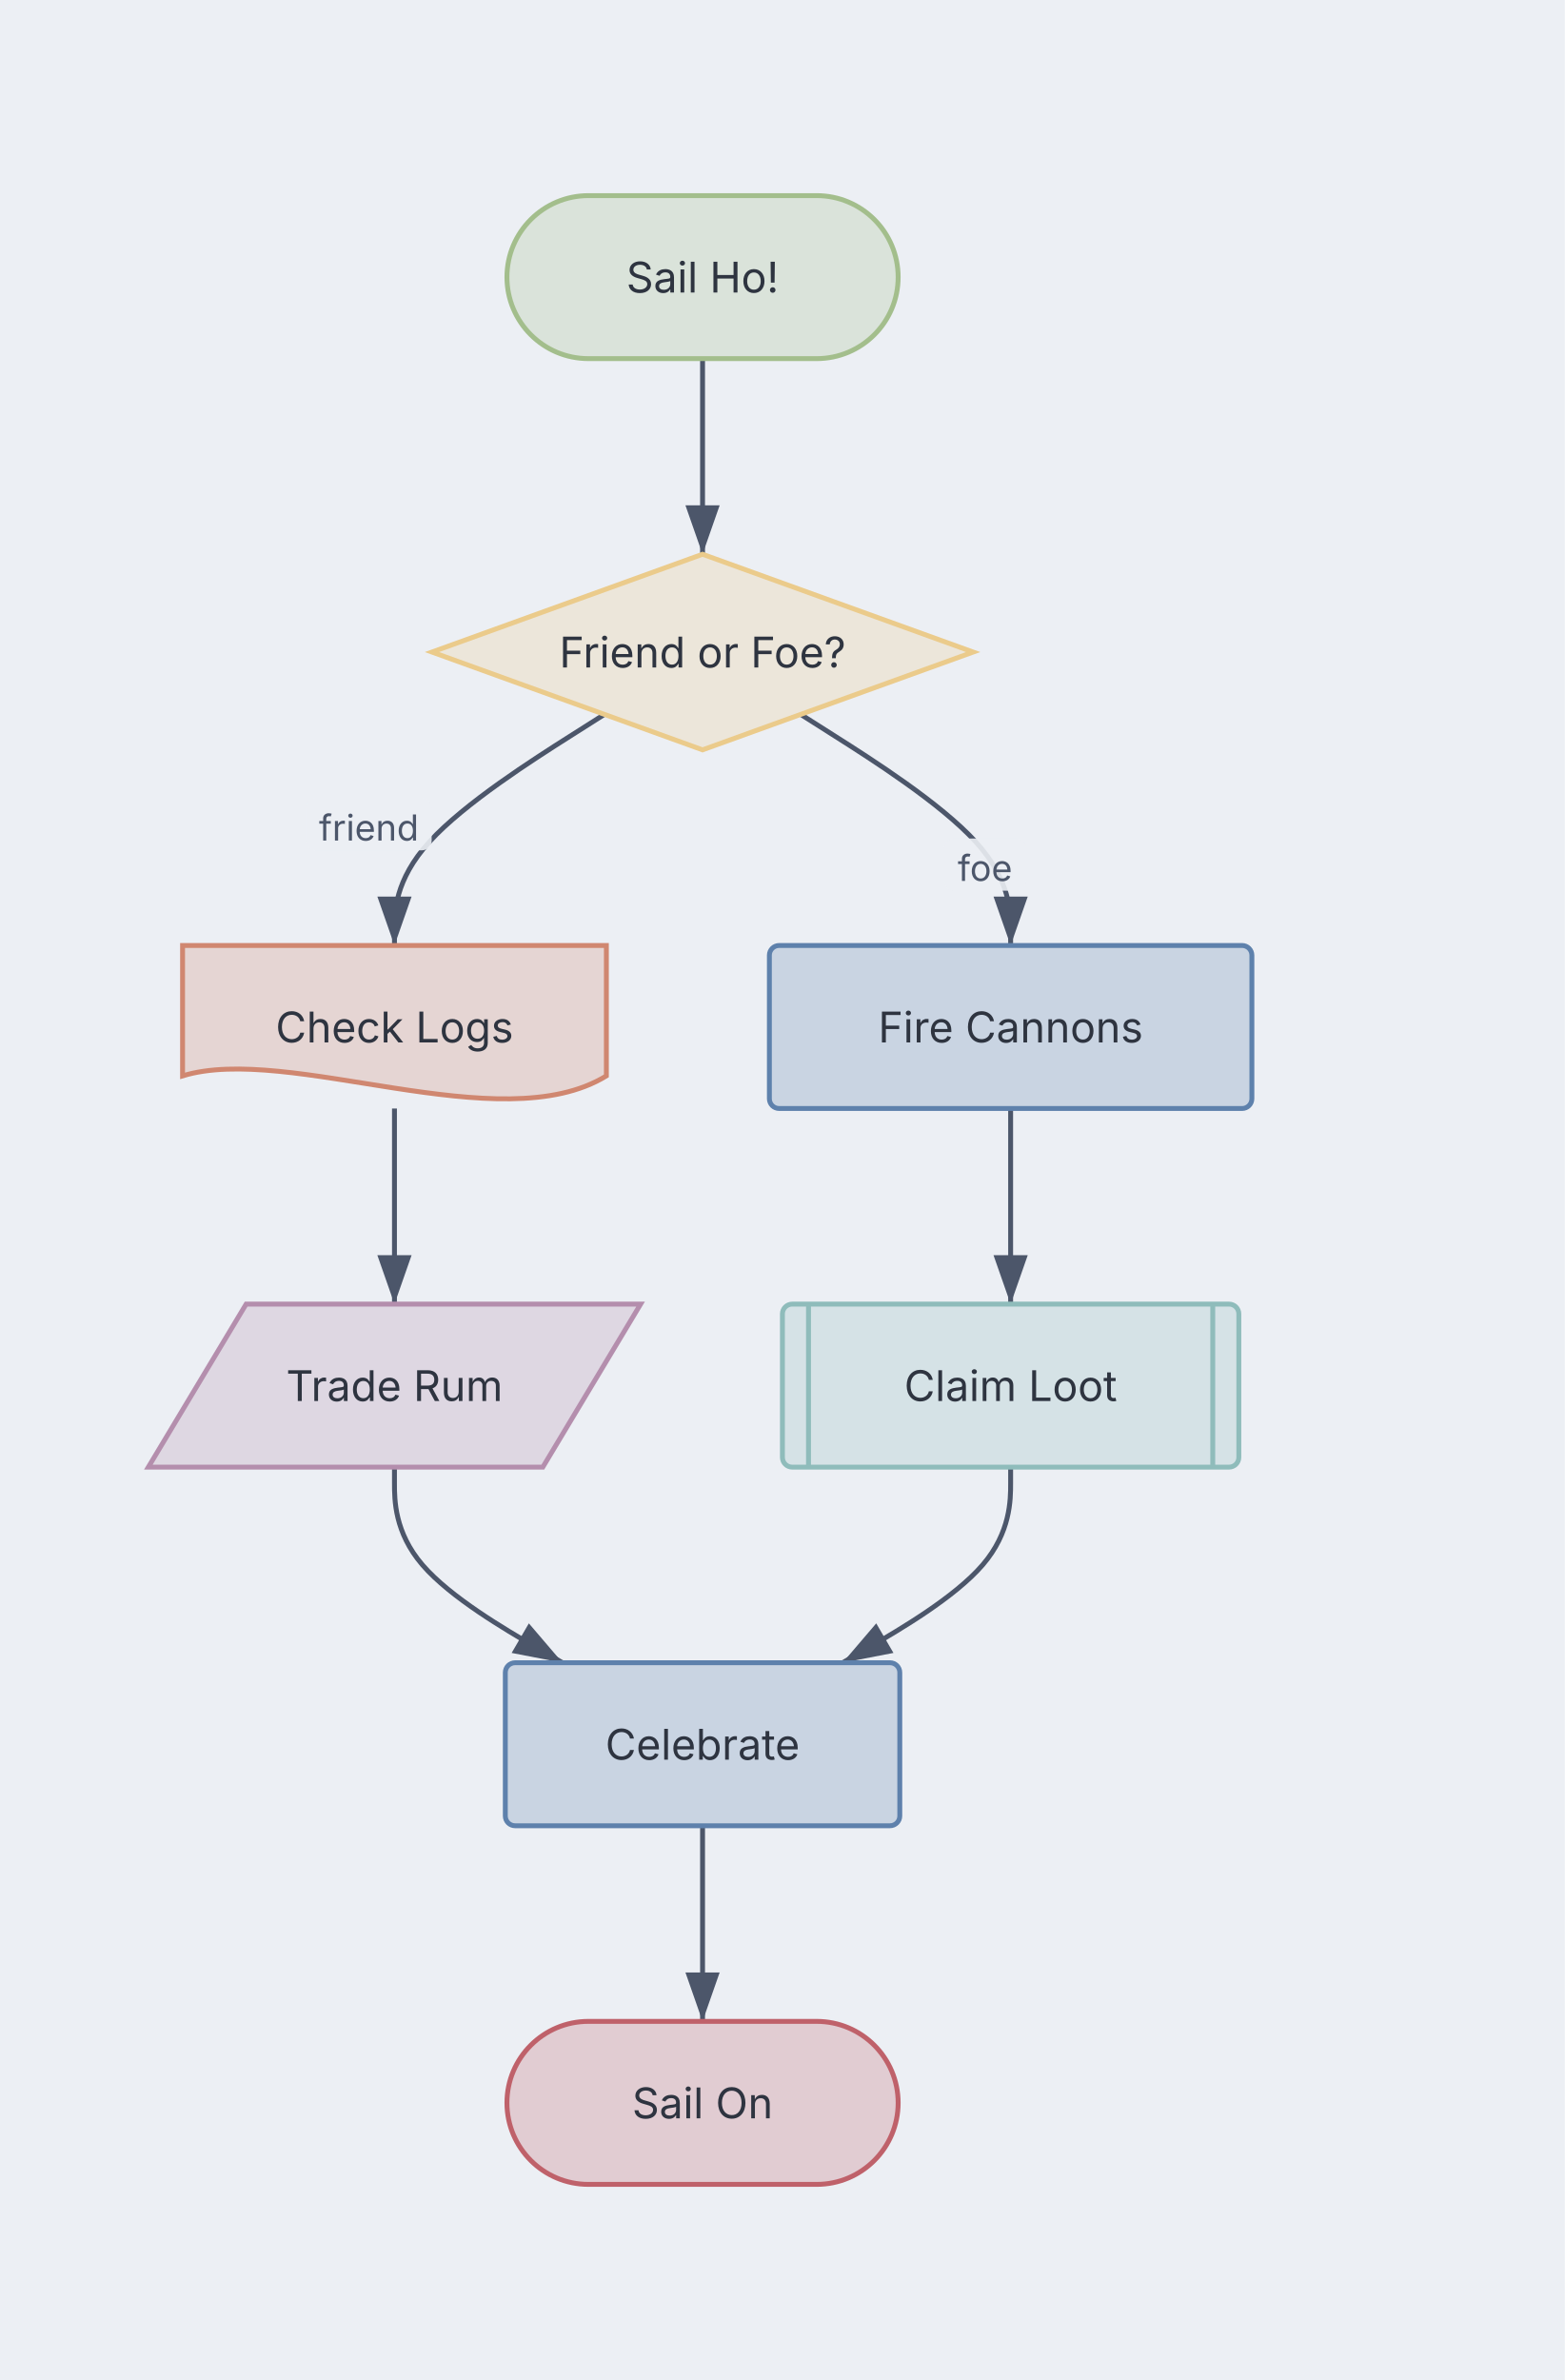
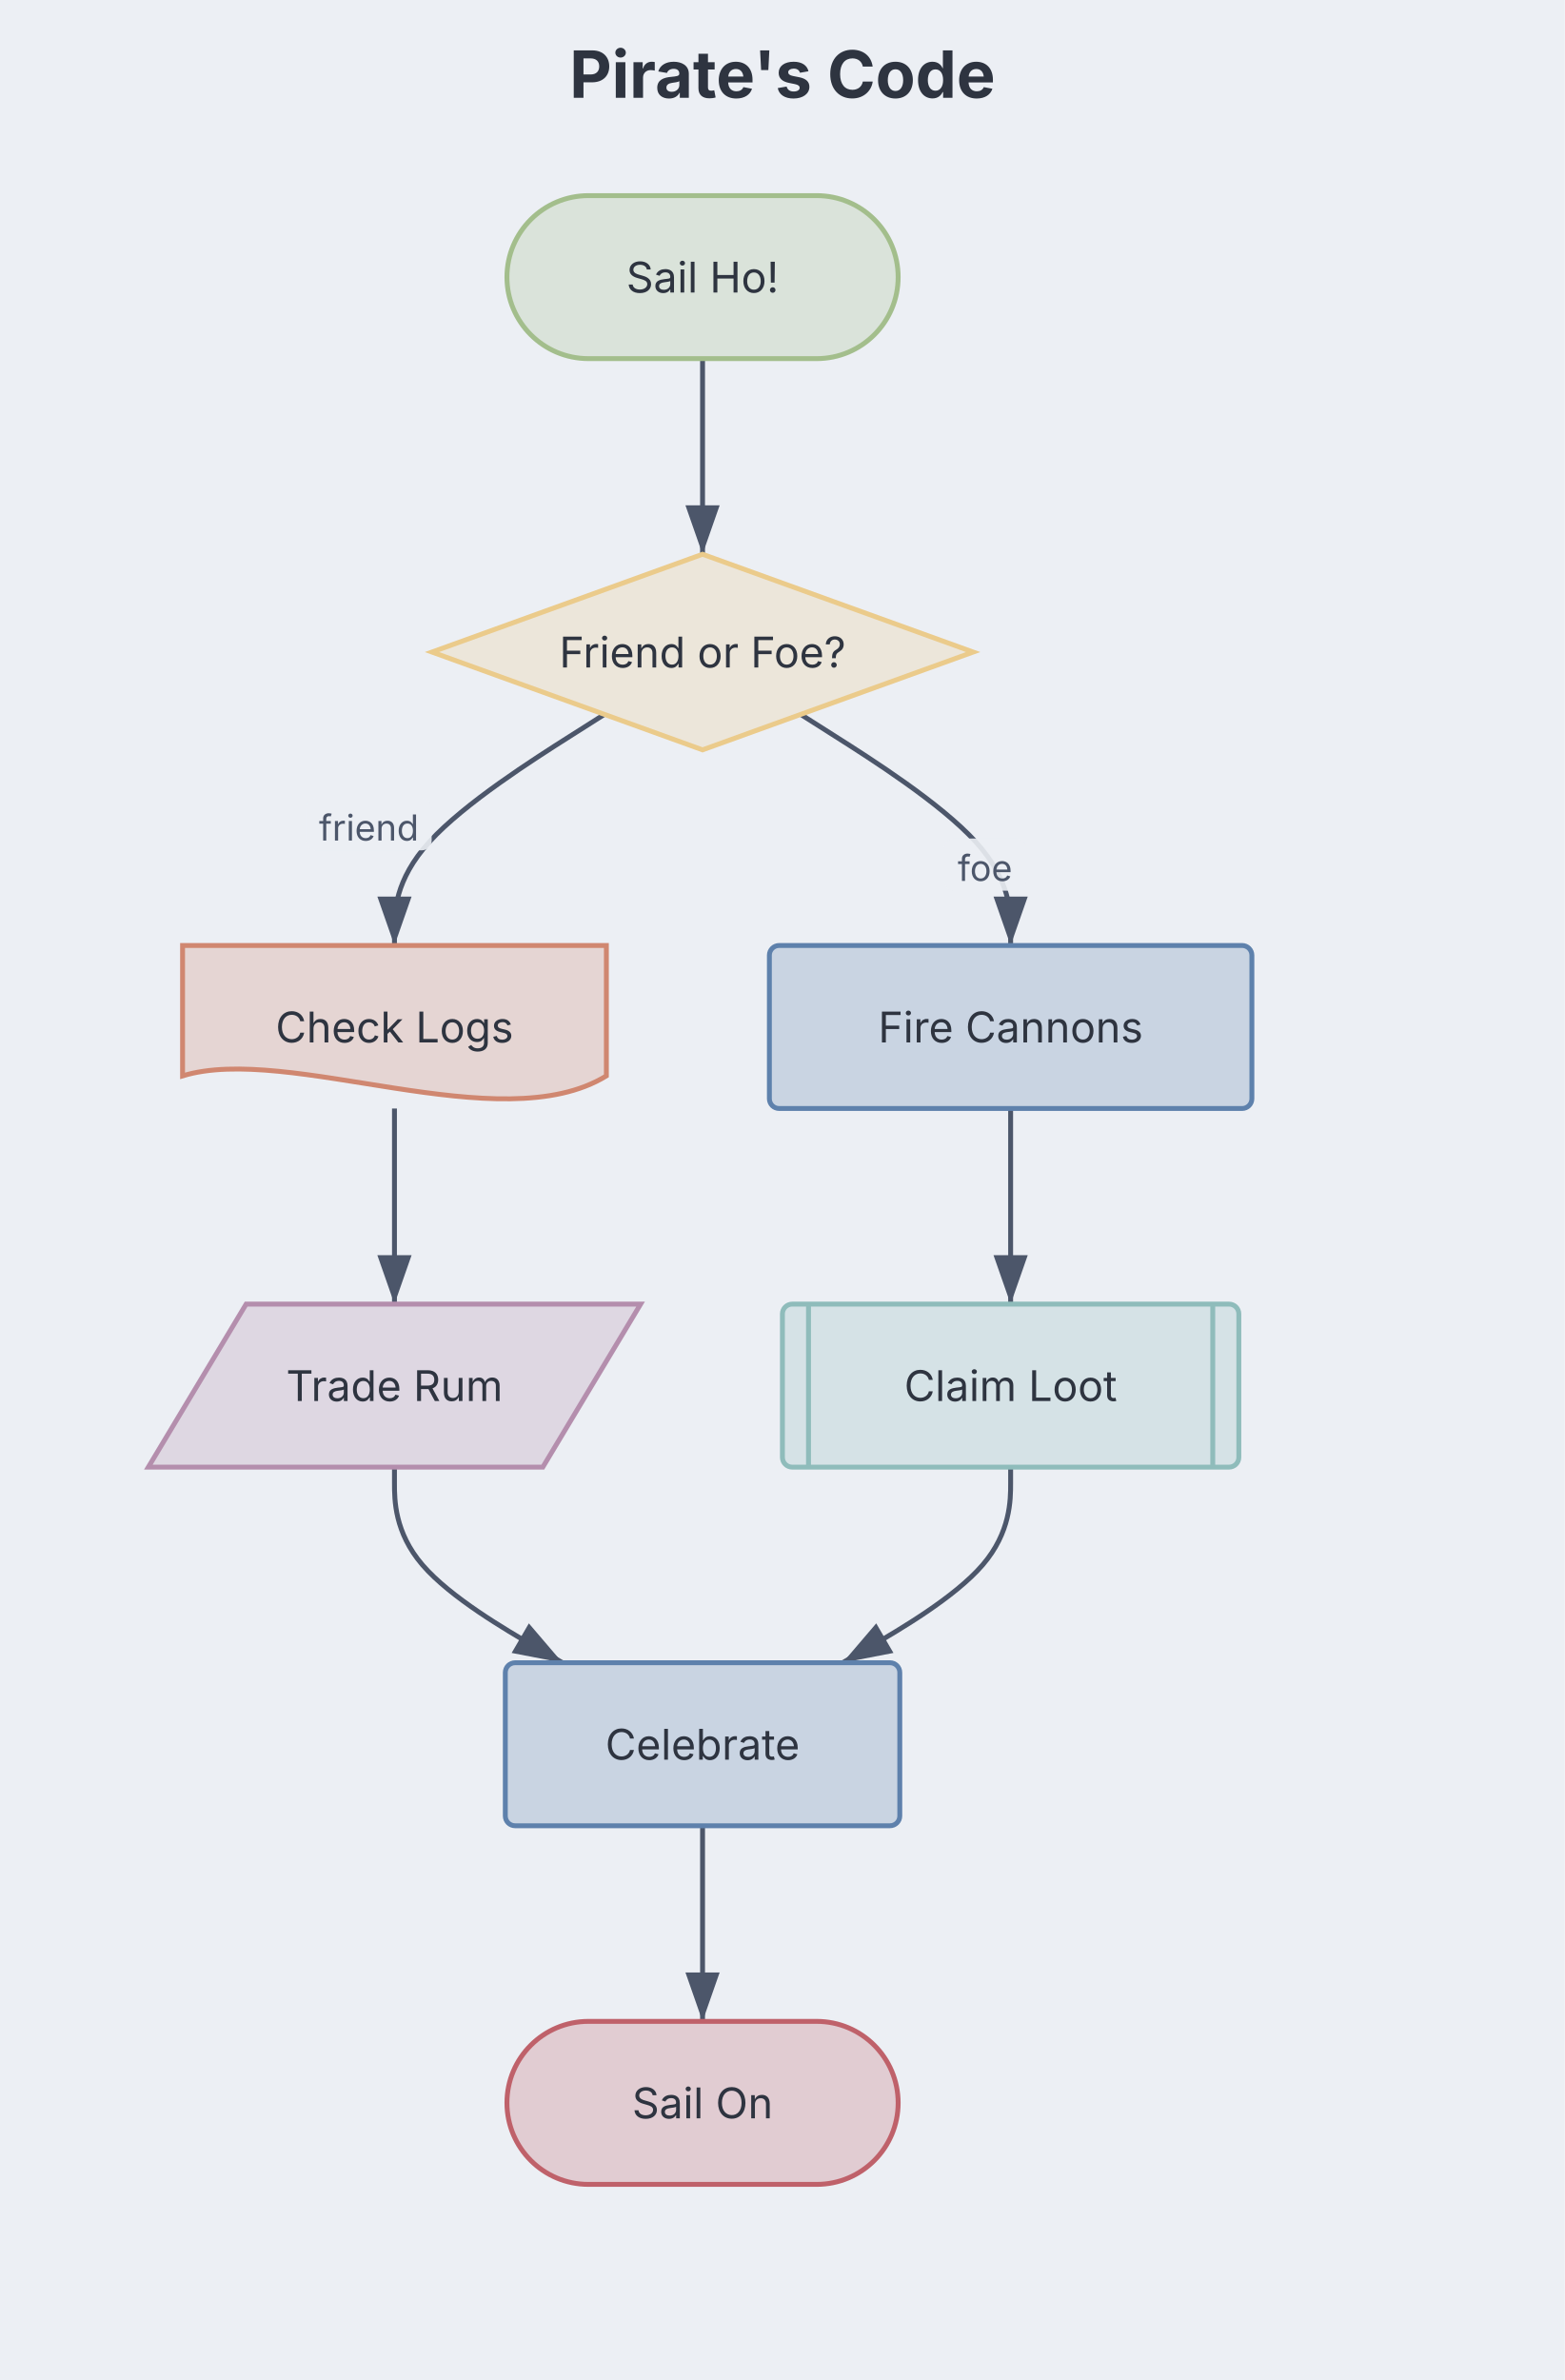
<svg xmlns="http://www.w3.org/2000/svg" aria-describedby="dgmo-desc-7fe364c1" role="img" aria-label="Pirate's Code — Flowchart diagram" width="480" height="730" viewBox="0 0 480 730" preserveAspectRatio="xMidYMin meet" style="font-family: Inter, system-ui, Avenir, Helvetica, Arial, sans-serif; background: rgb(236, 239, 244);">
  <style>.fc-node:hover{filter:saturate(1.4) brightness(1.06)}.fc-node{transition:filter .12s ease, opacity .12s ease}@media (hover:hover){svg:has(.fc-node[data-node-id="terminal:sail ho!"]:hover) .fc-edge-group:not([data-source="terminal:sail ho!"]):not([data-target="terminal:sail ho!"]){opacity:0.4}svg:has(.fc-node[data-node-id="decision:friend or foe?"]:hover) .fc-edge-group:not([data-source="decision:friend or foe?"]):not([data-target="decision:friend or foe?"]){opacity:0.4}svg:has(.fc-node[data-node-id="document:check logs"]:hover) .fc-edge-group:not([data-source="document:check logs"]):not([data-target="document:check logs"]){opacity:0.4}svg:has(.fc-node[data-node-id="io:trade rum"]:hover) .fc-edge-group:not([data-source="io:trade rum"]):not([data-target="io:trade rum"]){opacity:0.4}svg:has(.fc-node[data-node-id="process:celebrate"]:hover) .fc-edge-group:not([data-source="process:celebrate"]):not([data-target="process:celebrate"]){opacity:0.4}svg:has(.fc-node[data-node-id="process:fire cannons"]:hover) .fc-edge-group:not([data-source="process:fire cannons"]):not([data-target="process:fire cannons"]){opacity:0.4}svg:has(.fc-node[data-node-id="subroutine:claim loot"]:hover) .fc-edge-group:not([data-source="subroutine:claim loot"]):not([data-target="subroutine:claim loot"]){opacity:0.4}svg:has(.fc-node[data-node-id="terminal:sail on"]:hover) .fc-edge-group:not([data-source="terminal:sail on"]):not([data-target="terminal:sail on"]){opacity:0.4}}</style>
  <rect class="dgmo-canvas-bg" x="0" y="0" width="480" height="730" fill="#eceff4" />
  <defs>
    <marker id="fc-arrow" viewBox="0 0 10 7" refX="10" refY="3.5" markerWidth="10" markerHeight="7" orient="auto">
      <polygon points="0,0 10,3.5 0,7" fill="#4c566a" />
    </marker>
  </defs>
-   <text class="chart-title" x="600" y="30" text-anchor="middle" fill="#2e3440" font-size="20" font-weight="bold" style="cursor: default;" data-line-number="1">Pirate's Code</text>
+   <text class="chart-title" x="240" y="30" text-anchor="middle" fill="#2e3440" font-size="20" font-weight="bold" style="cursor: default;" data-line-number="1">Pirate's Code</text>
  <g transform="translate(56, 60) scale(1)">
    <g class="fc-edge-group" data-line-number="2" data-source="terminal:sail ho!" data-target="decision:friend or foe?">
      <path d="M159.5,50L159.5,55C159.5,60,159.5,70,159.5,80C159.5,90,159.5,100,159.5,105L159.5,110" fill="none" stroke="#4c566a" stroke-width="1.5" marker-end="url(#fc-arrow)" class="fc-edge" />
    </g>
    <g class="fc-edge-group" data-line-number="3" data-source="decision:friend or foe?" data-target="document:check logs">
      <path d="M129.391,159.117L118.659,165.931C107.927,172.745,86.464,186.372,75.732,198.186C65,210,65,220,65,225L65,230" fill="none" stroke="#4c566a" stroke-width="1.5" marker-end="url(#fc-arrow)" class="fc-edge" />
      <rect x="37.887" y="184.813" width="38.514" height="16" rx="3" fill="#eceff4" opacity="0.9" class="fc-edge-label-bg" />
      <text x="57.144" y="197.813" text-anchor="middle" fill="#4c566a" font-size="11" class="fc-edge-label">friend</text>
    </g>
    <g class="fc-edge-group" data-line-number="3" data-source="document:check logs" data-target="io:trade rum">
      <path d="M65,280L65,285C65,290,65,300,65,310C65,320,65,330,65,335L65,340" fill="none" stroke="#4c566a" stroke-width="1.5" marker-end="url(#fc-arrow)" class="fc-edge" />
    </g>
    <g class="fc-edge-group" data-line-number="3" data-source="io:trade rum" data-target="process:celebrate">
      <path d="M65,390L65,395C65,400,65,410,73.591,420C82.182,430,99.364,440,107.955,445L116.545,450" fill="none" stroke="#4c566a" stroke-width="1.5" marker-end="url(#fc-arrow)" class="fc-edge" />
    </g>
    <g class="fc-edge-group" data-line-number="4" data-source="decision:friend or foe?" data-target="process:fire cannons">
      <path d="M189.609,159.117L200.341,165.931C211.073,172.745,232.536,186.372,243.268,198.186C254,210,254,220,254,225L254,230" fill="none" stroke="#4c566a" stroke-width="1.5" marker-end="url(#fc-arrow)" class="fc-edge" />
      <rect x="233.602" y="197.187" width="25.083" height="16" rx="3" fill="#eceff4" opacity="0.9" class="fc-edge-label-bg" />
      <text x="246.144" y="210.187" text-anchor="middle" fill="#4c566a" font-size="11" class="fc-edge-label">foe</text>
    </g>
    <g class="fc-edge-group" data-line-number="4" data-source="process:fire cannons" data-target="subroutine:claim loot">
      <path d="M254,280L254,285C254,290,254,300,254,310C254,320,254,330,254,335L254,340" fill="none" stroke="#4c566a" stroke-width="1.5" marker-end="url(#fc-arrow)" class="fc-edge" />
    </g>
    <g class="fc-edge-group" data-line-number="4" data-source="subroutine:claim loot" data-target="process:celebrate">
      <path d="M254,390L254,395C254,400,254,410,245.409,420C236.818,430,219.636,440,211.045,445L202.455,450" fill="none" stroke="#4c566a" stroke-width="1.5" marker-end="url(#fc-arrow)" class="fc-edge" />
    </g>
    <g class="fc-edge-group" data-line-number="5" data-source="process:celebrate" data-target="terminal:sail on">
      <path d="M159.5,500L159.5,505C159.5,510,159.5,520,159.5,530C159.5,540,159.5,550,159.5,555L159.5,560" fill="none" stroke="#4c566a" stroke-width="1.5" marker-end="url(#fc-arrow)" class="fc-edge" />
    </g>
    <g transform="translate(159.5, 25)" class="fc-node" data-line-number="2" data-node-id="terminal:sail ho!">
      <rect x="-60" y="-25" width="120" height="50" rx="25" ry="25" fill="#dae3da" stroke="#a3be8c" stroke-width="1.5" />
      <text x="0" y="0" text-anchor="middle" dominant-baseline="central" fill="#2e3440" font-size="13">Sail Ho!</text>
    </g>
    <g transform="translate(159.5, 140)" class="fc-node" data-line-number="2" data-node-id="decision:friend or foe?">
      <polygon points="0,-30 83,0 0,30 -83,0" fill="#ece6da" stroke="#ebcb8b" stroke-width="1.5" />
      <text x="0" y="0" text-anchor="middle" dominant-baseline="central" fill="#2e3440" font-size="13">Friend or Foe?</text>
    </g>
    <g transform="translate(65, 255)" class="fc-node" data-line-number="3" data-node-id="document:check logs">
      <path d="M -65 -25 L 65 -25 L 65 15 C 32.5 35, -32.5 5, -65 15 Z" fill="#e5d5d3" stroke="#d08770" stroke-width="1.5" />
      <text x="0" y="0" text-anchor="middle" dominant-baseline="central" fill="#2e3440" font-size="13">Check Logs</text>
    </g>
    <g transform="translate(65, 365)" class="fc-node" data-line-number="3" data-node-id="io:trade rum">
      <polygon points="-45.5,-25 75.5,-25 45.5,25 -75.5,25" fill="#ded7e2" stroke="#b48ead" stroke-width="1.5" />
      <text x="0" y="0" text-anchor="middle" dominant-baseline="central" fill="#2e3440" font-size="13">Trade Rum</text>
    </g>
    <g transform="translate(159.5, 475)" class="fc-node" data-line-number="3" data-node-id="process:celebrate">
      <rect x="-60.5" y="-25" width="121" height="50" rx="3" ry="3" fill="#c9d4e2" stroke="#5e81ac" stroke-width="1.5" />
      <text x="0" y="0" text-anchor="middle" dominant-baseline="central" fill="#2e3440" font-size="13">Celebrate</text>
    </g>
    <g transform="translate(254, 255)" class="fc-node" data-line-number="4" data-node-id="process:fire cannons">
      <rect x="-74" y="-25" width="148" height="50" rx="3" ry="3" fill="#c9d4e2" stroke="#5e81ac" stroke-width="1.5" />
      <text x="0" y="0" text-anchor="middle" dominant-baseline="central" fill="#2e3440" font-size="13">Fire Cannons</text>
    </g>
    <g transform="translate(254, 365)" class="fc-node" data-line-number="4" data-node-id="subroutine:claim loot">
      <rect x="-70" y="-25" width="140" height="50" rx="3" ry="3" fill="#d5e2e6" stroke="#8fbcbb" stroke-width="1.5" />
      <line x1="-62" y1="-25" x2="-62" y2="25" stroke="#8fbcbb" stroke-width="1.5" />
      <line x1="62" y1="-25" x2="62" y2="25" stroke="#8fbcbb" stroke-width="1.5" />
      <text x="0" y="0" text-anchor="middle" dominant-baseline="central" fill="#2e3440" font-size="13">Claim Loot</text>
    </g>
    <g transform="translate(159.5, 585)" class="fc-node" data-line-number="5" data-node-id="terminal:sail on">
      <rect x="-60" y="-25" width="120" height="50" rx="25" ry="25" fill="#e1ccd2" stroke="#bf616a" stroke-width="1.5" />
      <text x="0" y="0" text-anchor="middle" dominant-baseline="central" fill="#2e3440" font-size="13">Sail On</text>
    </g>
  </g>
</svg>
